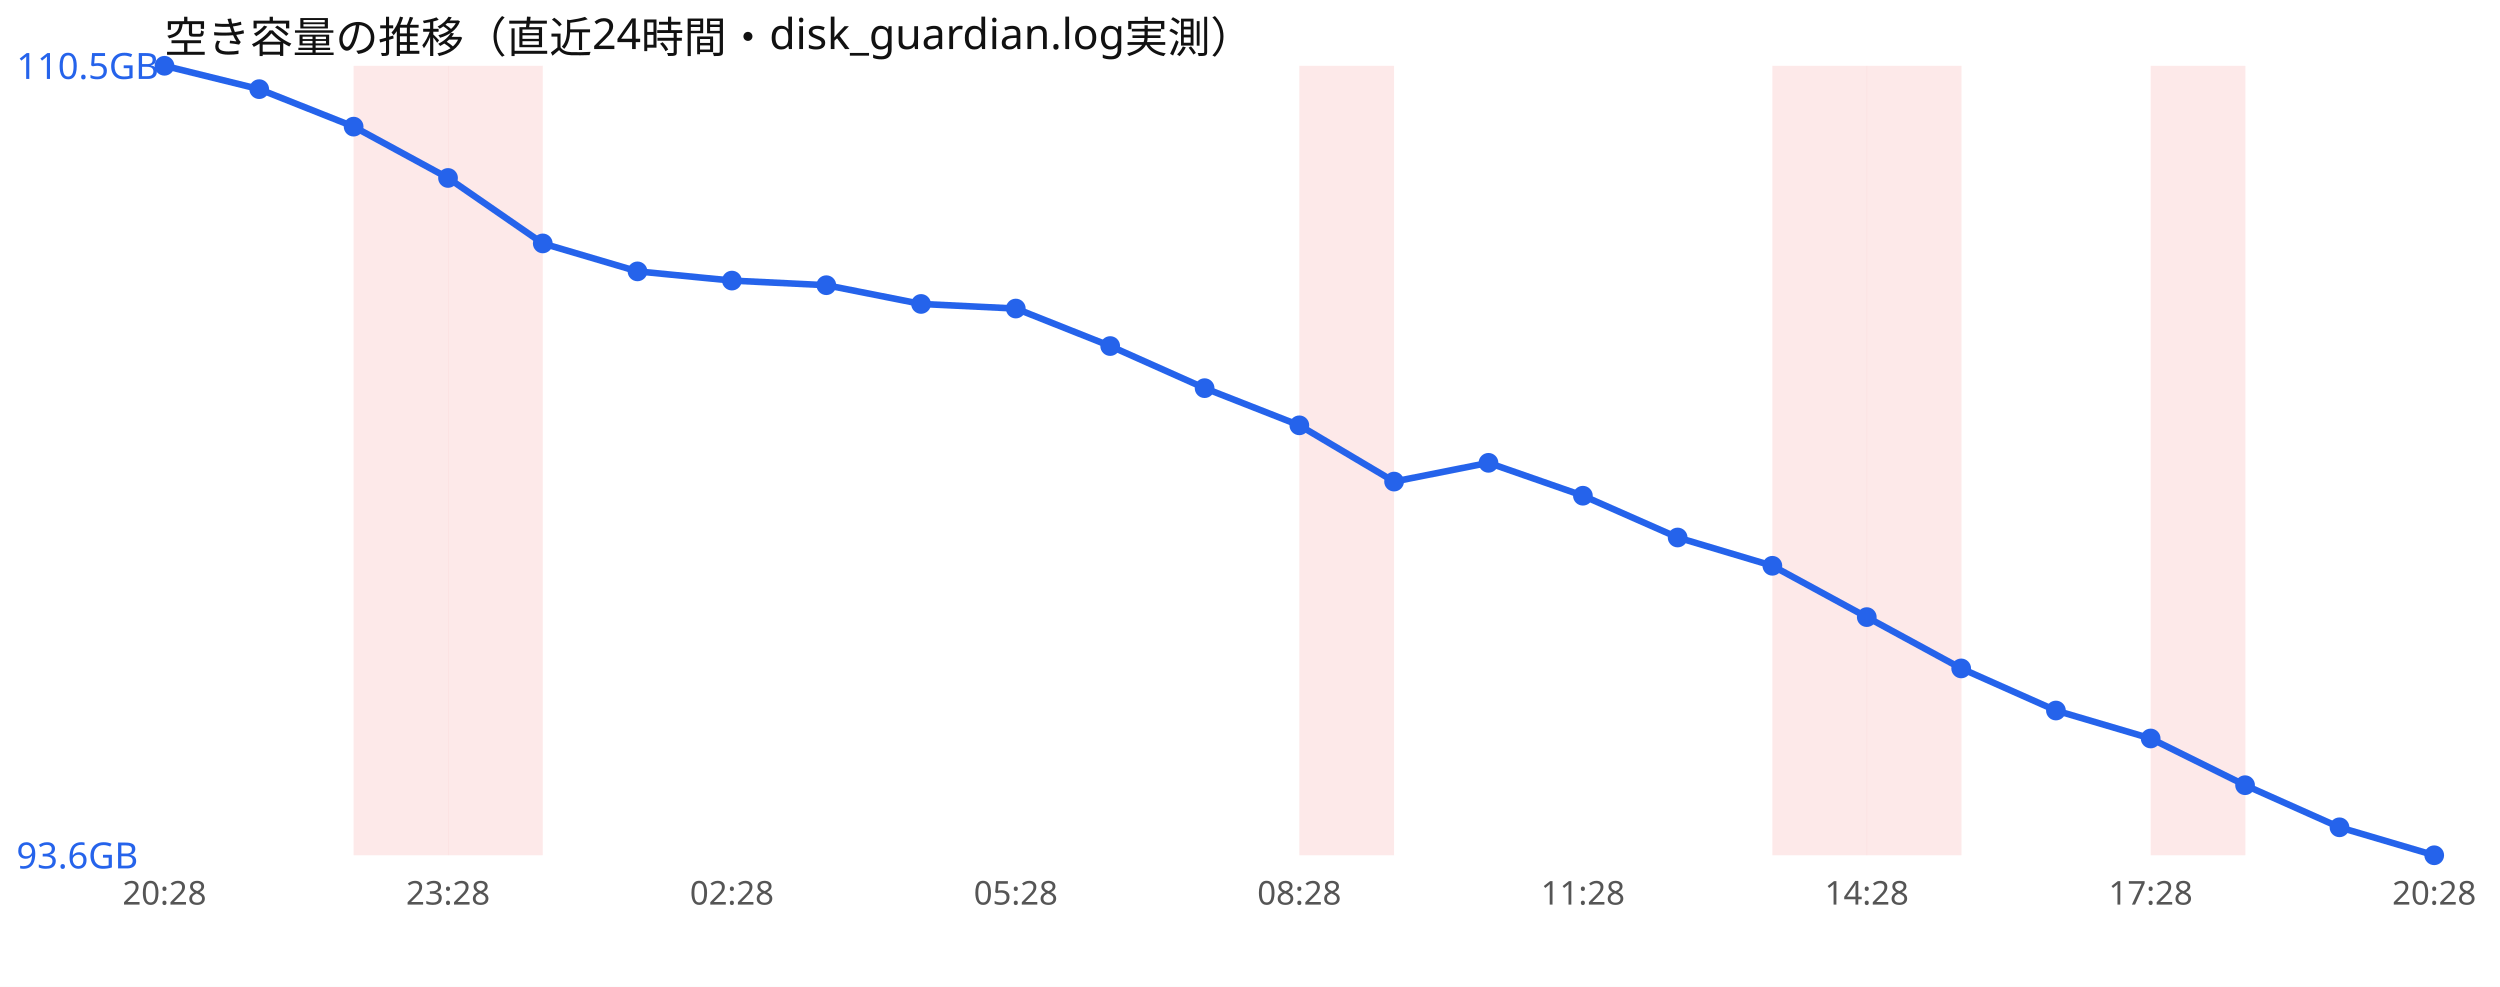
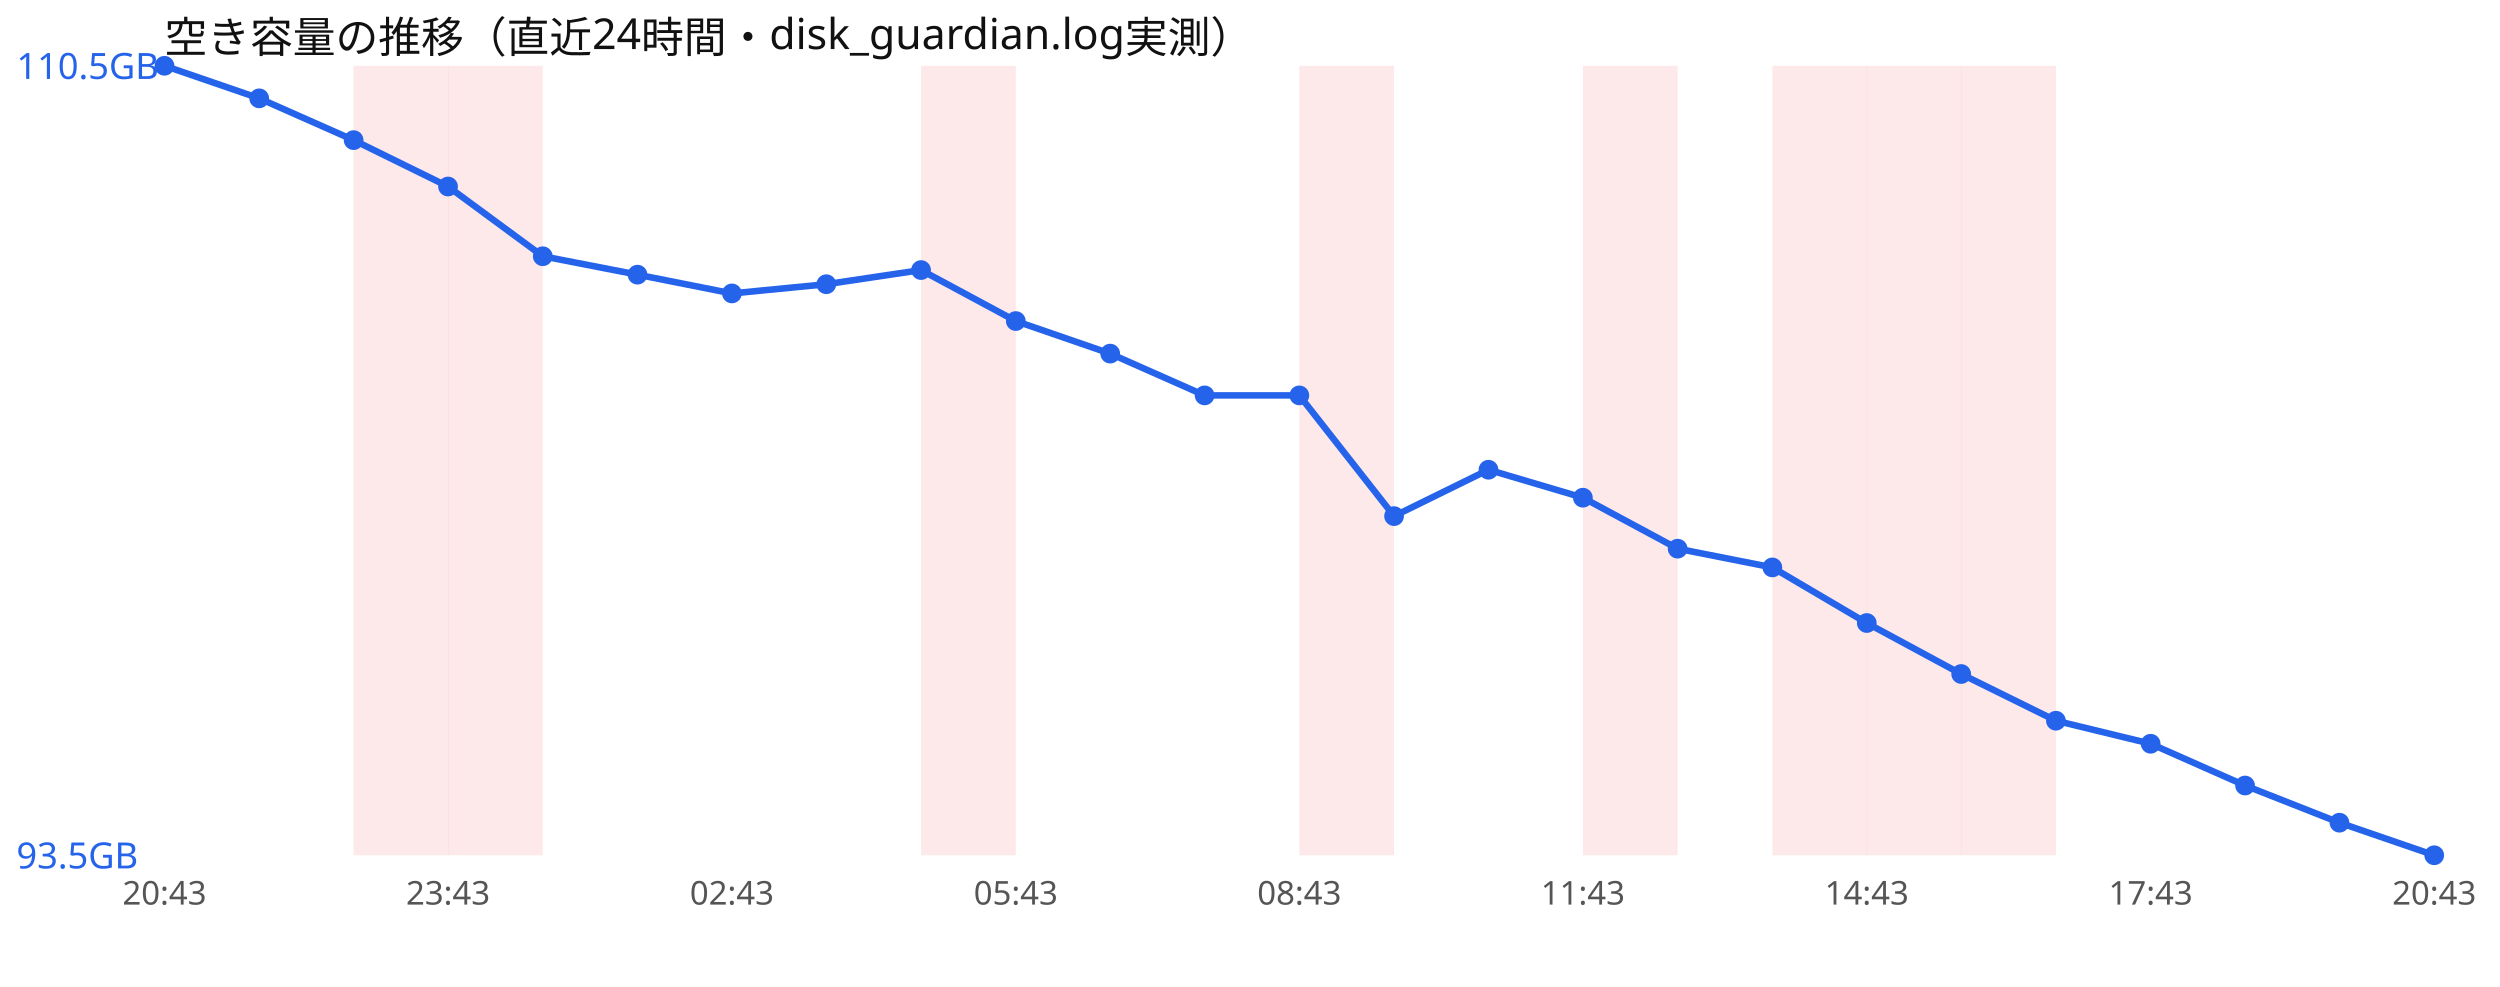
<svg xmlns="http://www.w3.org/2000/svg" width="760" height="300" viewBox="0 0 760 300" font-family="sans-serif">
  <rect width="760" height="300" fill="#ffffff" />
  <text x="50" y="16" font-size="13" fill="#111">空き容量の推移（直近24時間・disk_guardian.log実測）</text>
  <rect x="107.5" y="20" width="28.8" height="240" fill="#ef4444" opacity="0.12" />
  <rect x="136.2" y="20" width="28.8" height="240" fill="#ef4444" opacity="0.12" />
+   <rect x="280.0" y="20" width="28.8" height="240" fill="#ef4444" opacity="0.12" />
  <rect x="395.0" y="20" width="28.8" height="240" fill="#ef4444" opacity="0.12" />
+   <rect x="481.2" y="20" width="28.8" height="240" fill="#ef4444" opacity="0.12" />
  <rect x="538.8" y="20" width="28.8" height="240" fill="#ef4444" opacity="0.12" />
  <rect x="567.5" y="20" width="28.8" height="240" fill="#ef4444" opacity="0.12" />
-   <rect x="653.8" y="20" width="28.8" height="240" fill="#ef4444" opacity="0.12" />
-   <polyline points="50.0,20.0 78.8,27.1 107.5,38.5 136.2,54.1 165.0,74.0 193.8,82.5 222.5,85.3 251.2,86.7 280.0,92.4 308.8,93.8 337.5,105.2 366.2,118.0 395.0,129.3 423.8,146.4 452.5,140.7 481.2,150.7 510.0,163.4 538.8,172.0 567.5,187.6 596.2,203.2 625.0,216.0 653.8,224.5 682.5,238.7 711.2,251.5 740.0,260.0" fill="none" stroke="#2563eb" stroke-width="2" />
+   <rect x="596.2" y="20" width="28.8" height="240" fill="#ef4444" opacity="0.12" />
+   <polyline points="50.0,20.0 78.8,29.9 107.5,42.6 136.2,56.7 165.0,77.9 193.8,83.5 222.5,89.2 251.2,86.4 280.0,82.1 308.8,97.6 337.5,107.5 366.2,120.2 395.0,120.2 423.8,156.9 452.5,142.8 481.2,151.3 510.0,166.8 538.8,172.5 567.5,189.4 596.2,204.9 625.0,219.1 653.8,226.1 682.5,238.8 711.2,250.1 740.0,260.0" fill="none" stroke="#2563eb" stroke-width="2" />
  <circle cx="50.0" cy="20.0" r="3" fill="#2563eb" />
-   <circle cx="78.8" cy="27.1" r="3" fill="#2563eb" />
-   <circle cx="107.5" cy="38.5" r="3" fill="#2563eb" />
-   <circle cx="136.2" cy="54.1" r="3" fill="#2563eb" />
-   <circle cx="165.0" cy="74.0" r="3" fill="#2563eb" />
-   <circle cx="193.8" cy="82.5" r="3" fill="#2563eb" />
-   <circle cx="222.5" cy="85.3" r="3" fill="#2563eb" />
-   <circle cx="251.2" cy="86.7" r="3" fill="#2563eb" />
-   <circle cx="280.0" cy="92.4" r="3" fill="#2563eb" />
-   <circle cx="308.8" cy="93.8" r="3" fill="#2563eb" />
-   <circle cx="337.5" cy="105.2" r="3" fill="#2563eb" />
-   <circle cx="366.2" cy="118.0" r="3" fill="#2563eb" />
-   <circle cx="395.0" cy="129.3" r="3" fill="#2563eb" />
-   <circle cx="423.8" cy="146.4" r="3" fill="#2563eb" />
-   <circle cx="452.5" cy="140.7" r="3" fill="#2563eb" />
-   <circle cx="481.2" cy="150.7" r="3" fill="#2563eb" />
-   <circle cx="510.0" cy="163.4" r="3" fill="#2563eb" />
-   <circle cx="538.8" cy="172.0" r="3" fill="#2563eb" />
-   <circle cx="567.5" cy="187.6" r="3" fill="#2563eb" />
-   <circle cx="596.2" cy="203.2" r="3" fill="#2563eb" />
-   <circle cx="625.0" cy="216.0" r="3" fill="#2563eb" />
-   <circle cx="653.8" cy="224.5" r="3" fill="#2563eb" />
-   <circle cx="682.5" cy="238.7" r="3" fill="#2563eb" />
-   <circle cx="711.2" cy="251.5" r="3" fill="#2563eb" />
+   <circle cx="78.8" cy="29.9" r="3" fill="#2563eb" />
+   <circle cx="107.5" cy="42.6" r="3" fill="#2563eb" />
+   <circle cx="136.2" cy="56.7" r="3" fill="#2563eb" />
+   <circle cx="165.0" cy="77.9" r="3" fill="#2563eb" />
+   <circle cx="193.8" cy="83.5" r="3" fill="#2563eb" />
+   <circle cx="222.5" cy="89.2" r="3" fill="#2563eb" />
+   <circle cx="251.2" cy="86.4" r="3" fill="#2563eb" />
+   <circle cx="280.0" cy="82.1" r="3" fill="#2563eb" />
+   <circle cx="308.8" cy="97.6" r="3" fill="#2563eb" />
+   <circle cx="337.5" cy="107.5" r="3" fill="#2563eb" />
+   <circle cx="366.2" cy="120.2" r="3" fill="#2563eb" />
+   <circle cx="395.0" cy="120.2" r="3" fill="#2563eb" />
+   <circle cx="423.8" cy="156.9" r="3" fill="#2563eb" />
+   <circle cx="452.5" cy="142.8" r="3" fill="#2563eb" />
+   <circle cx="481.2" cy="151.3" r="3" fill="#2563eb" />
+   <circle cx="510.0" cy="166.8" r="3" fill="#2563eb" />
+   <circle cx="538.8" cy="172.5" r="3" fill="#2563eb" />
+   <circle cx="567.5" cy="189.4" r="3" fill="#2563eb" />
+   <circle cx="596.2" cy="204.9" r="3" fill="#2563eb" />
+   <circle cx="625.0" cy="219.1" r="3" fill="#2563eb" />
+   <circle cx="653.8" cy="226.1" r="3" fill="#2563eb" />
+   <circle cx="682.5" cy="238.8" r="3" fill="#2563eb" />
+   <circle cx="711.2" cy="250.1" r="3" fill="#2563eb" />
  <circle cx="740.0" cy="260.0" r="3" fill="#2563eb" />
  <text x="5" y="24.0" font-size="11" fill="#2563eb">110.5GB</text>
-   <text x="5" y="264.0" font-size="11" fill="#2563eb">93.6GB</text>
-   <text x="50.0" y="275" font-size="10" fill="#555" text-anchor="middle">20:28</text>
-   <text x="136.2" y="275" font-size="10" fill="#555" text-anchor="middle">23:28</text>
-   <text x="222.5" y="275" font-size="10" fill="#555" text-anchor="middle">02:28</text>
-   <text x="308.8" y="275" font-size="10" fill="#555" text-anchor="middle">05:28</text>
-   <text x="395.0" y="275" font-size="10" fill="#555" text-anchor="middle">08:28</text>
-   <text x="481.2" y="275" font-size="10" fill="#555" text-anchor="middle">11:28</text>
-   <text x="567.5" y="275" font-size="10" fill="#555" text-anchor="middle">14:28</text>
-   <text x="653.8" y="275" font-size="10" fill="#555" text-anchor="middle">17:28</text>
-   <text x="740.0" y="275" font-size="10" fill="#555" text-anchor="middle">20:28</text>
+   <text x="5" y="264.0" font-size="11" fill="#2563eb">93.5GB</text>
+   <text x="50.0" y="275" font-size="10" fill="#555" text-anchor="middle">20:43</text>
+   <text x="136.2" y="275" font-size="10" fill="#555" text-anchor="middle">23:43</text>
+   <text x="222.5" y="275" font-size="10" fill="#555" text-anchor="middle">02:43</text>
+   <text x="308.8" y="275" font-size="10" fill="#555" text-anchor="middle">05:43</text>
+   <text x="395.0" y="275" font-size="10" fill="#555" text-anchor="middle">08:43</text>
+   <text x="481.2" y="275" font-size="10" fill="#555" text-anchor="middle">11:43</text>
+   <text x="567.5" y="275" font-size="10" fill="#555" text-anchor="middle">14:43</text>
+   <text x="653.8" y="275" font-size="10" fill="#555" text-anchor="middle">17:43</text>
+   <text x="740.0" y="275" font-size="10" fill="#555" text-anchor="middle">20:43</text>
</svg>
